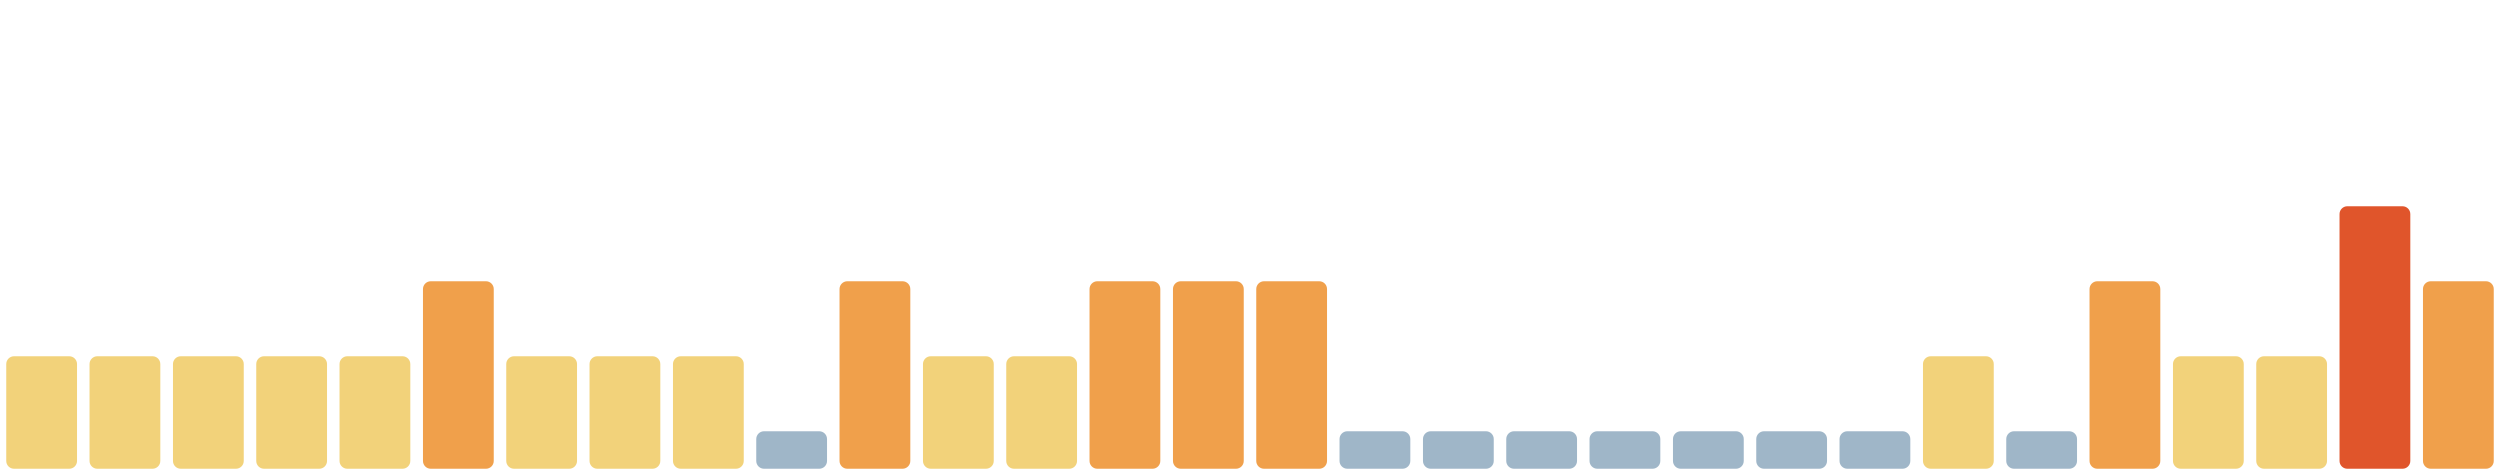
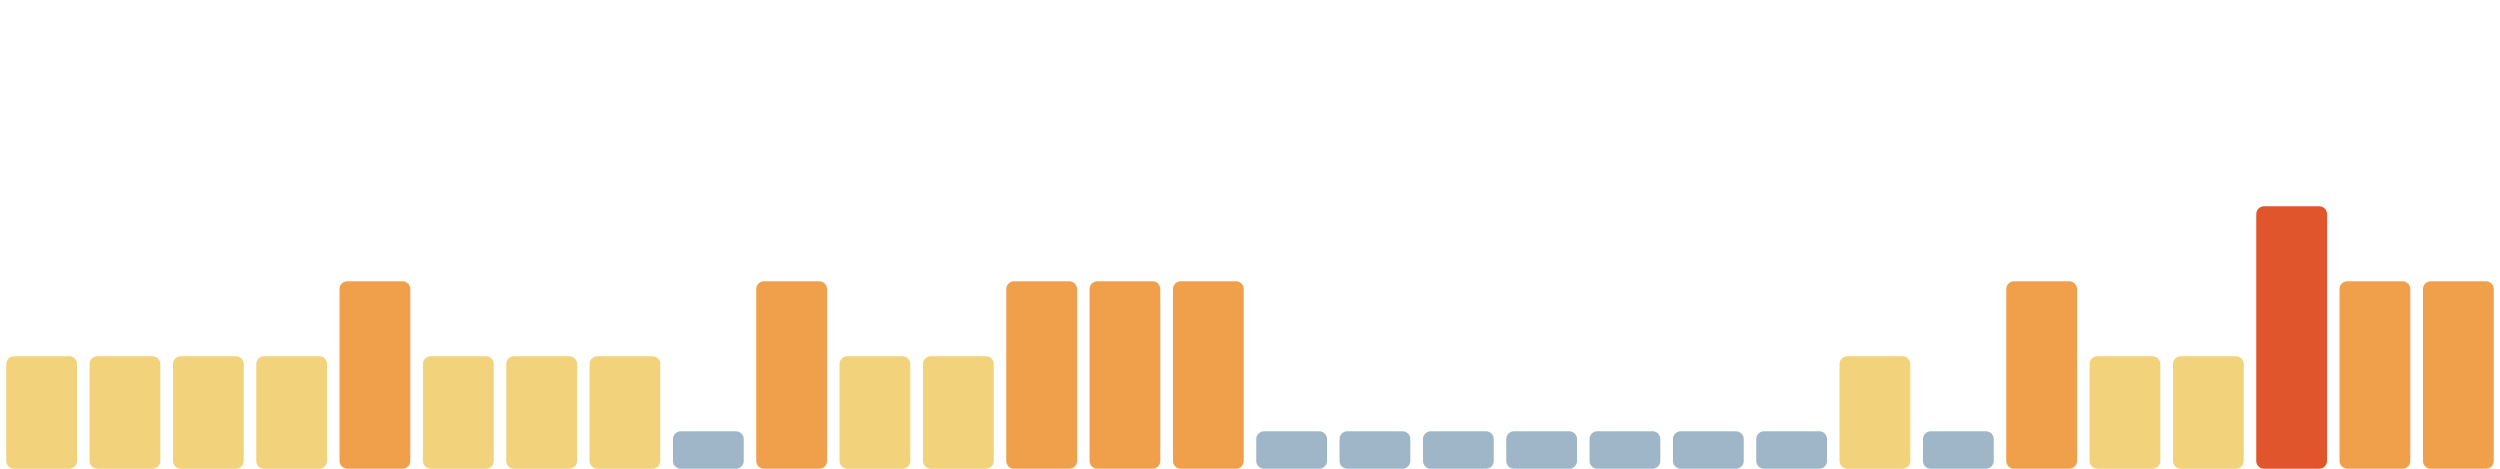
<svg xmlns="http://www.w3.org/2000/svg" viewBox="0 0 1600 300" width="1600" height="300" preserveAspectRatio="none" role="img" aria-label="Índice de huella climática de los últimos 30 días">
  <rect x="4.0" y="228" width="45.3" height="72" rx="5" fill="#f2d27a" />
  <rect x="57.3" y="228" width="45.3" height="72" rx="5" fill="#f2d27a" />
  <rect x="110.7" y="228" width="45.3" height="72" rx="5" fill="#f2d27a" />
  <rect x="164.0" y="228" width="45.3" height="72" rx="5" fill="#f2d27a" />
-   <rect x="217.3" y="228" width="45.3" height="72" rx="5" fill="#f2d27a" />
-   <rect x="270.7" y="180" width="45.3" height="120" rx="5" fill="#f0a04b" />
+   <rect x="217.3" y="180" width="45.3" height="120" rx="5" fill="#f0a04b" />
+   <rect x="270.7" y="228" width="45.3" height="72" rx="5" fill="#f2d27a" />
  <rect x="324.0" y="228" width="45.3" height="72" rx="5" fill="#f2d27a" />
  <rect x="377.3" y="228" width="45.3" height="72" rx="5" fill="#f2d27a" />
-   <rect x="430.7" y="228" width="45.3" height="72" rx="5" fill="#f2d27a" />
-   <rect x="484.0" y="276" width="45.3" height="24" rx="5" fill="#9fb6c8" />
-   <rect x="537.3" y="180" width="45.3" height="120" rx="5" fill="#f0a04b" />
+   <rect x="430.7" y="276" width="45.3" height="24" rx="5" fill="#9fb6c8" />
+   <rect x="484.0" y="180" width="45.3" height="120" rx="5" fill="#f0a04b" />
+   <rect x="537.3" y="228" width="45.3" height="72" rx="5" fill="#f2d27a" />
  <rect x="590.7" y="228" width="45.3" height="72" rx="5" fill="#f2d27a" />
-   <rect x="644.0" y="228" width="45.3" height="72" rx="5" fill="#f2d27a" />
+   <rect x="644.0" y="180" width="45.3" height="120" rx="5" fill="#f0a04b" />
  <rect x="697.3" y="180" width="45.3" height="120" rx="5" fill="#f0a04b" />
  <rect x="750.7" y="180" width="45.3" height="120" rx="5" fill="#f0a04b" />
-   <rect x="804.0" y="180" width="45.3" height="120" rx="5" fill="#f0a04b" />
+   <rect x="804.0" y="276" width="45.3" height="24" rx="5" fill="#9fb6c8" />
  <rect x="857.3" y="276" width="45.3" height="24" rx="5" fill="#9fb6c8" />
  <rect x="910.7" y="276" width="45.3" height="24" rx="5" fill="#9fb6c8" />
  <rect x="964.0" y="276" width="45.3" height="24" rx="5" fill="#9fb6c8" />
  <rect x="1017.3" y="276" width="45.3" height="24" rx="5" fill="#9fb6c8" />
  <rect x="1070.7" y="276" width="45.3" height="24" rx="5" fill="#9fb6c8" />
  <rect x="1124.0" y="276" width="45.3" height="24" rx="5" fill="#9fb6c8" />
-   <rect x="1177.3" y="276" width="45.3" height="24" rx="5" fill="#9fb6c8" />
-   <rect x="1230.7" y="228" width="45.3" height="72" rx="5" fill="#f2d27a" />
-   <rect x="1284.0" y="276" width="45.3" height="24" rx="5" fill="#9fb6c8" />
-   <rect x="1337.3" y="180" width="45.3" height="120" rx="5" fill="#f0a04b" />
+   <rect x="1177.3" y="228" width="45.3" height="72" rx="5" fill="#f2d27a" />
+   <rect x="1230.7" y="276" width="45.3" height="24" rx="5" fill="#9fb6c8" />
+   <rect x="1284.0" y="180" width="45.3" height="120" rx="5" fill="#f0a04b" />
+   <rect x="1337.3" y="228" width="45.3" height="72" rx="5" fill="#f2d27a" />
  <rect x="1390.7" y="228" width="45.3" height="72" rx="5" fill="#f2d27a" />
-   <rect x="1444.0" y="228" width="45.3" height="72" rx="5" fill="#f2d27a" />
-   <rect x="1497.3" y="132" width="45.3" height="168" rx="5" fill="#e0552b" />
+   <rect x="1444.0" y="132" width="45.3" height="168" rx="5" fill="#e0552b" />
+   <rect x="1497.3" y="180" width="45.3" height="120" rx="5" fill="#f0a04b" />
  <rect x="1550.7" y="180" width="45.3" height="120" rx="5" fill="#f0a04b" />
</svg>
